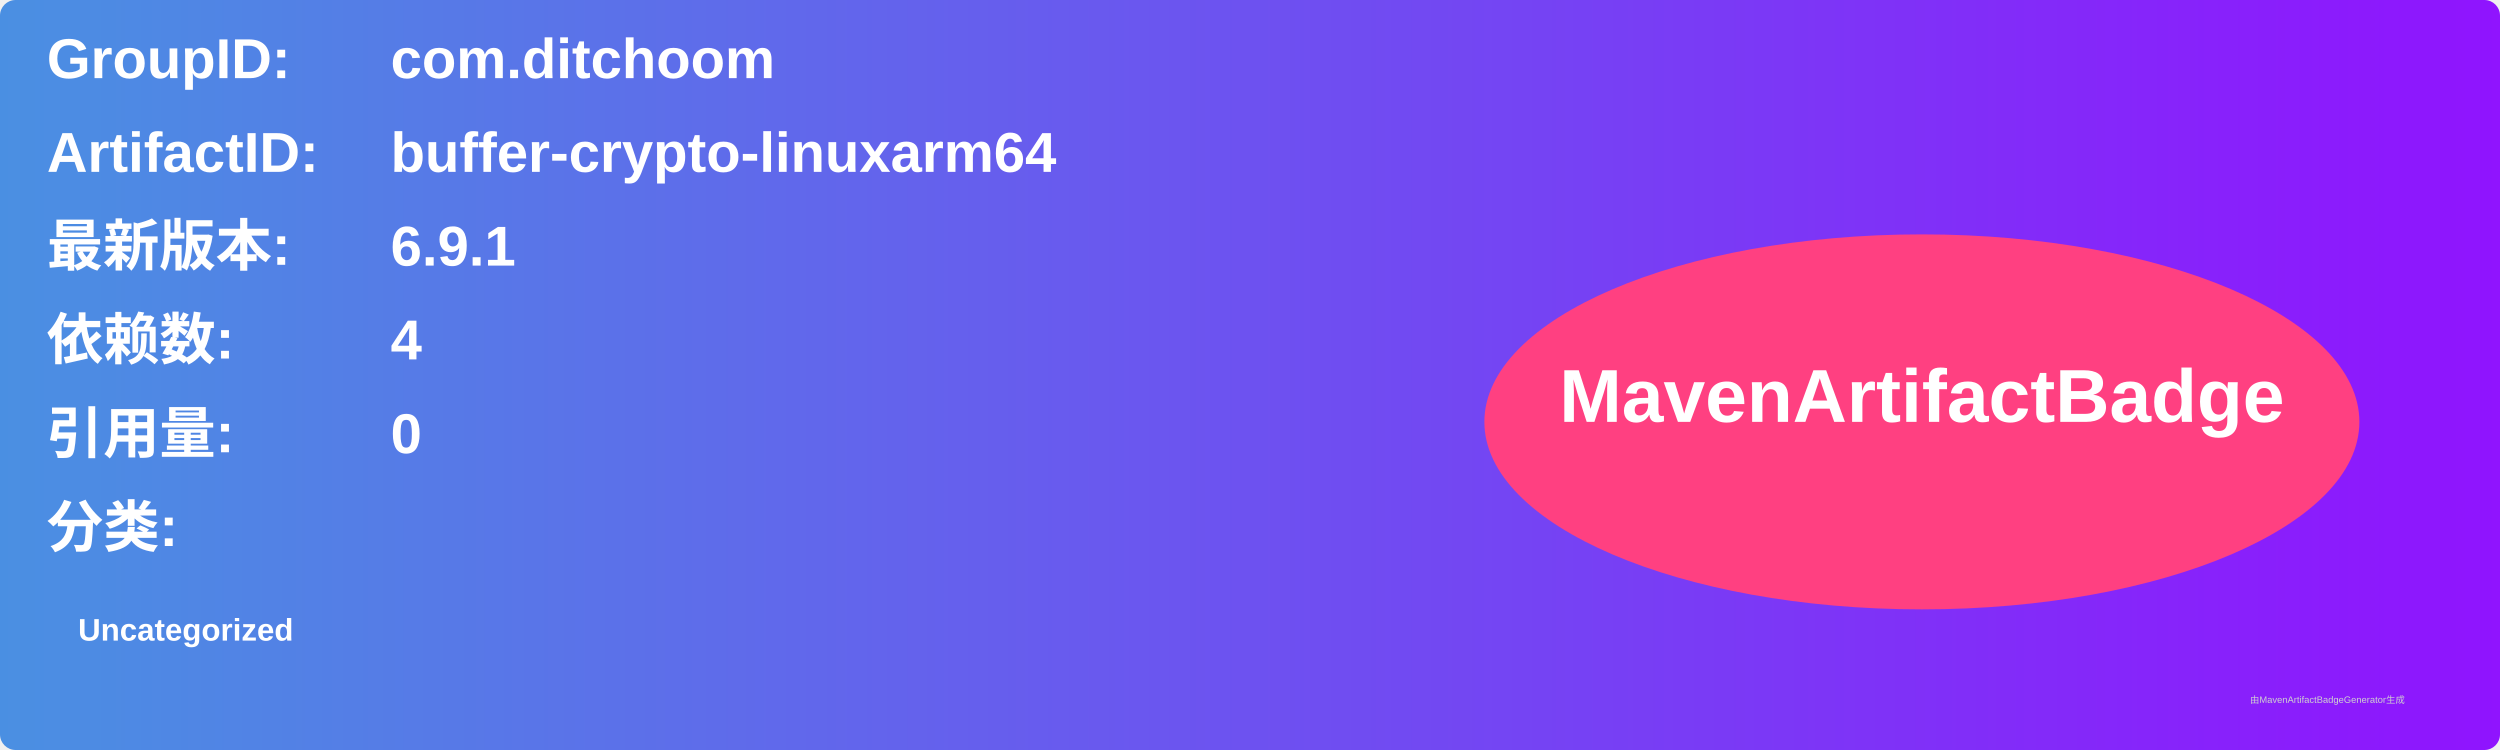
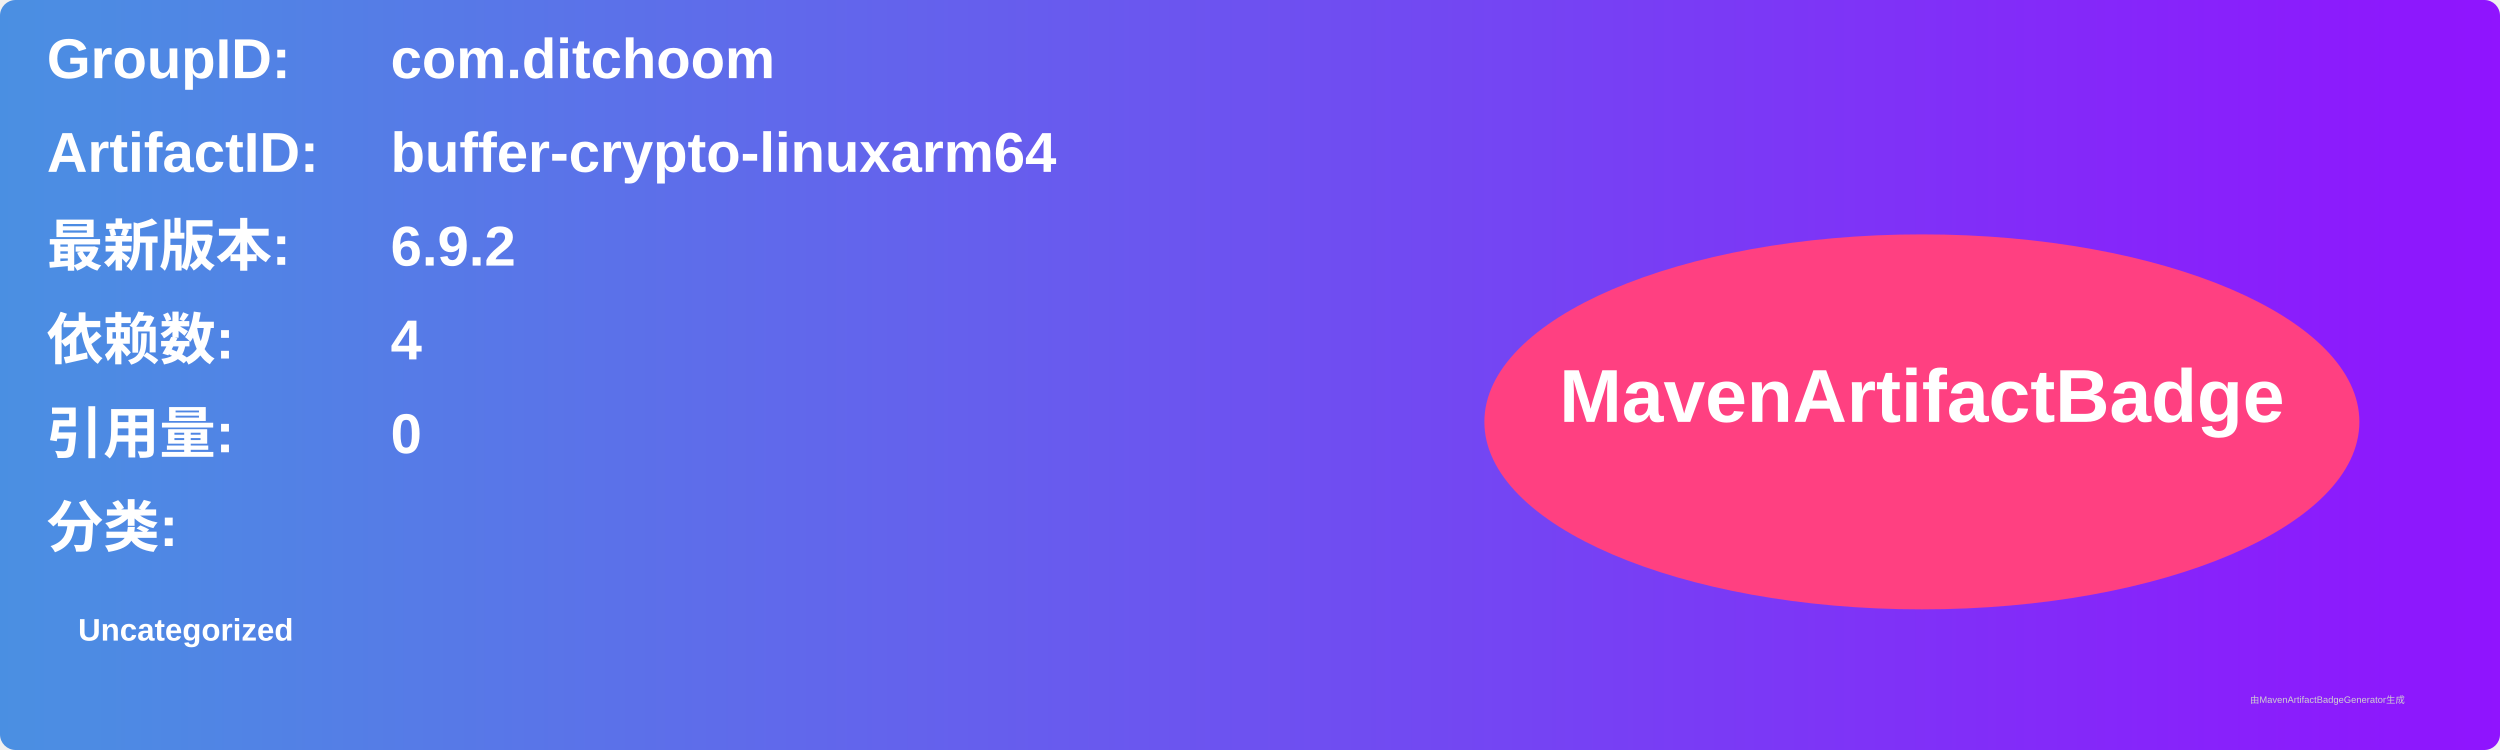
<svg xmlns="http://www.w3.org/2000/svg" width="800" height="240" viewBox="0 0 800 240">
  <linearGradient id="grad" x1="0%" y1="0%" x2="100%" y2="0%">
    <stop offset="0%" stop-color="#4a90e2" />
    <stop offset="100%" stop-color="#9013fe" />
  </linearGradient>
  <rect width="100%" height="100%" rx="5" ry="5" fill="url(#grad)" />
  <g transform="translate(15, 15)">
    <text x="0" y="10" font-family="Arial" font-size="18" fill="white" font-weight="bold" width="260">GroupID:</text>
    <text x="110" y="10" font-family="Arial" font-size="18" fill="white" font-weight="bold" width="460">com.ditchoom</text>
    <text x="0" y="40" font-family="Arial" font-size="18" fill="white" font-weight="bold" width="260">ArtifactID:</text>
    <text x="110" y="40" font-family="Arial" font-size="18" fill="white" font-weight="bold" width="460">buffer-crypto-linuxarm64</text>
    <text x="0" y="70" font-family="Arial" font-size="18" fill="white" font-weight="bold">最新版本:</text>
    <text x="110" y="70" font-family="Arial" font-size="18" fill="white" font-weight="bold">
-       <tspan font-weight="bold">6.9.1</tspan>
+       <tspan font-weight="bold">6.9.2</tspan>
    </text>
    <text x="0" y="100" font-family="Arial" font-size="18" fill="white" font-weight="bold">依赖数: </text>
    <text x="110" y="100" font-family="Arial" font-size="18" fill="white">
      <tspan font-weight="bold">4</tspan>
    </text>
    <text x="0" y="130" font-family="Arial" font-size="18" fill="white" font-weight="bold">引用量: </text>
    <text x="110" y="130" font-family="Arial" font-size="18" fill="white">
      <tspan font-weight="bold">0</tspan>
    </text>
    <text x="0" y="160" font-family="Arial" font-size="18" fill="white" font-weight="bold">分类:</text>
    <text x="10" y="190" font-family="Arial" font-size="10" fill="white">
      <tspan font-weight="bold">Uncategorized</tspan>
    </text>
    <ellipse cx="600" cy="120" rx="140" ry="60" fill="#ff4081" />
    <text x="600" y="120" text-anchor="middle" font-family="Arial" font-size="24" fill="white" font-weight="bold">MavenArtifactBadge</text>
  </g>
  <text x="720" y="225" font-family="Arial" font-size="3" fill="#d0d0d0">由MavenArtifactBadgeGenerator生成</text>
</svg>
